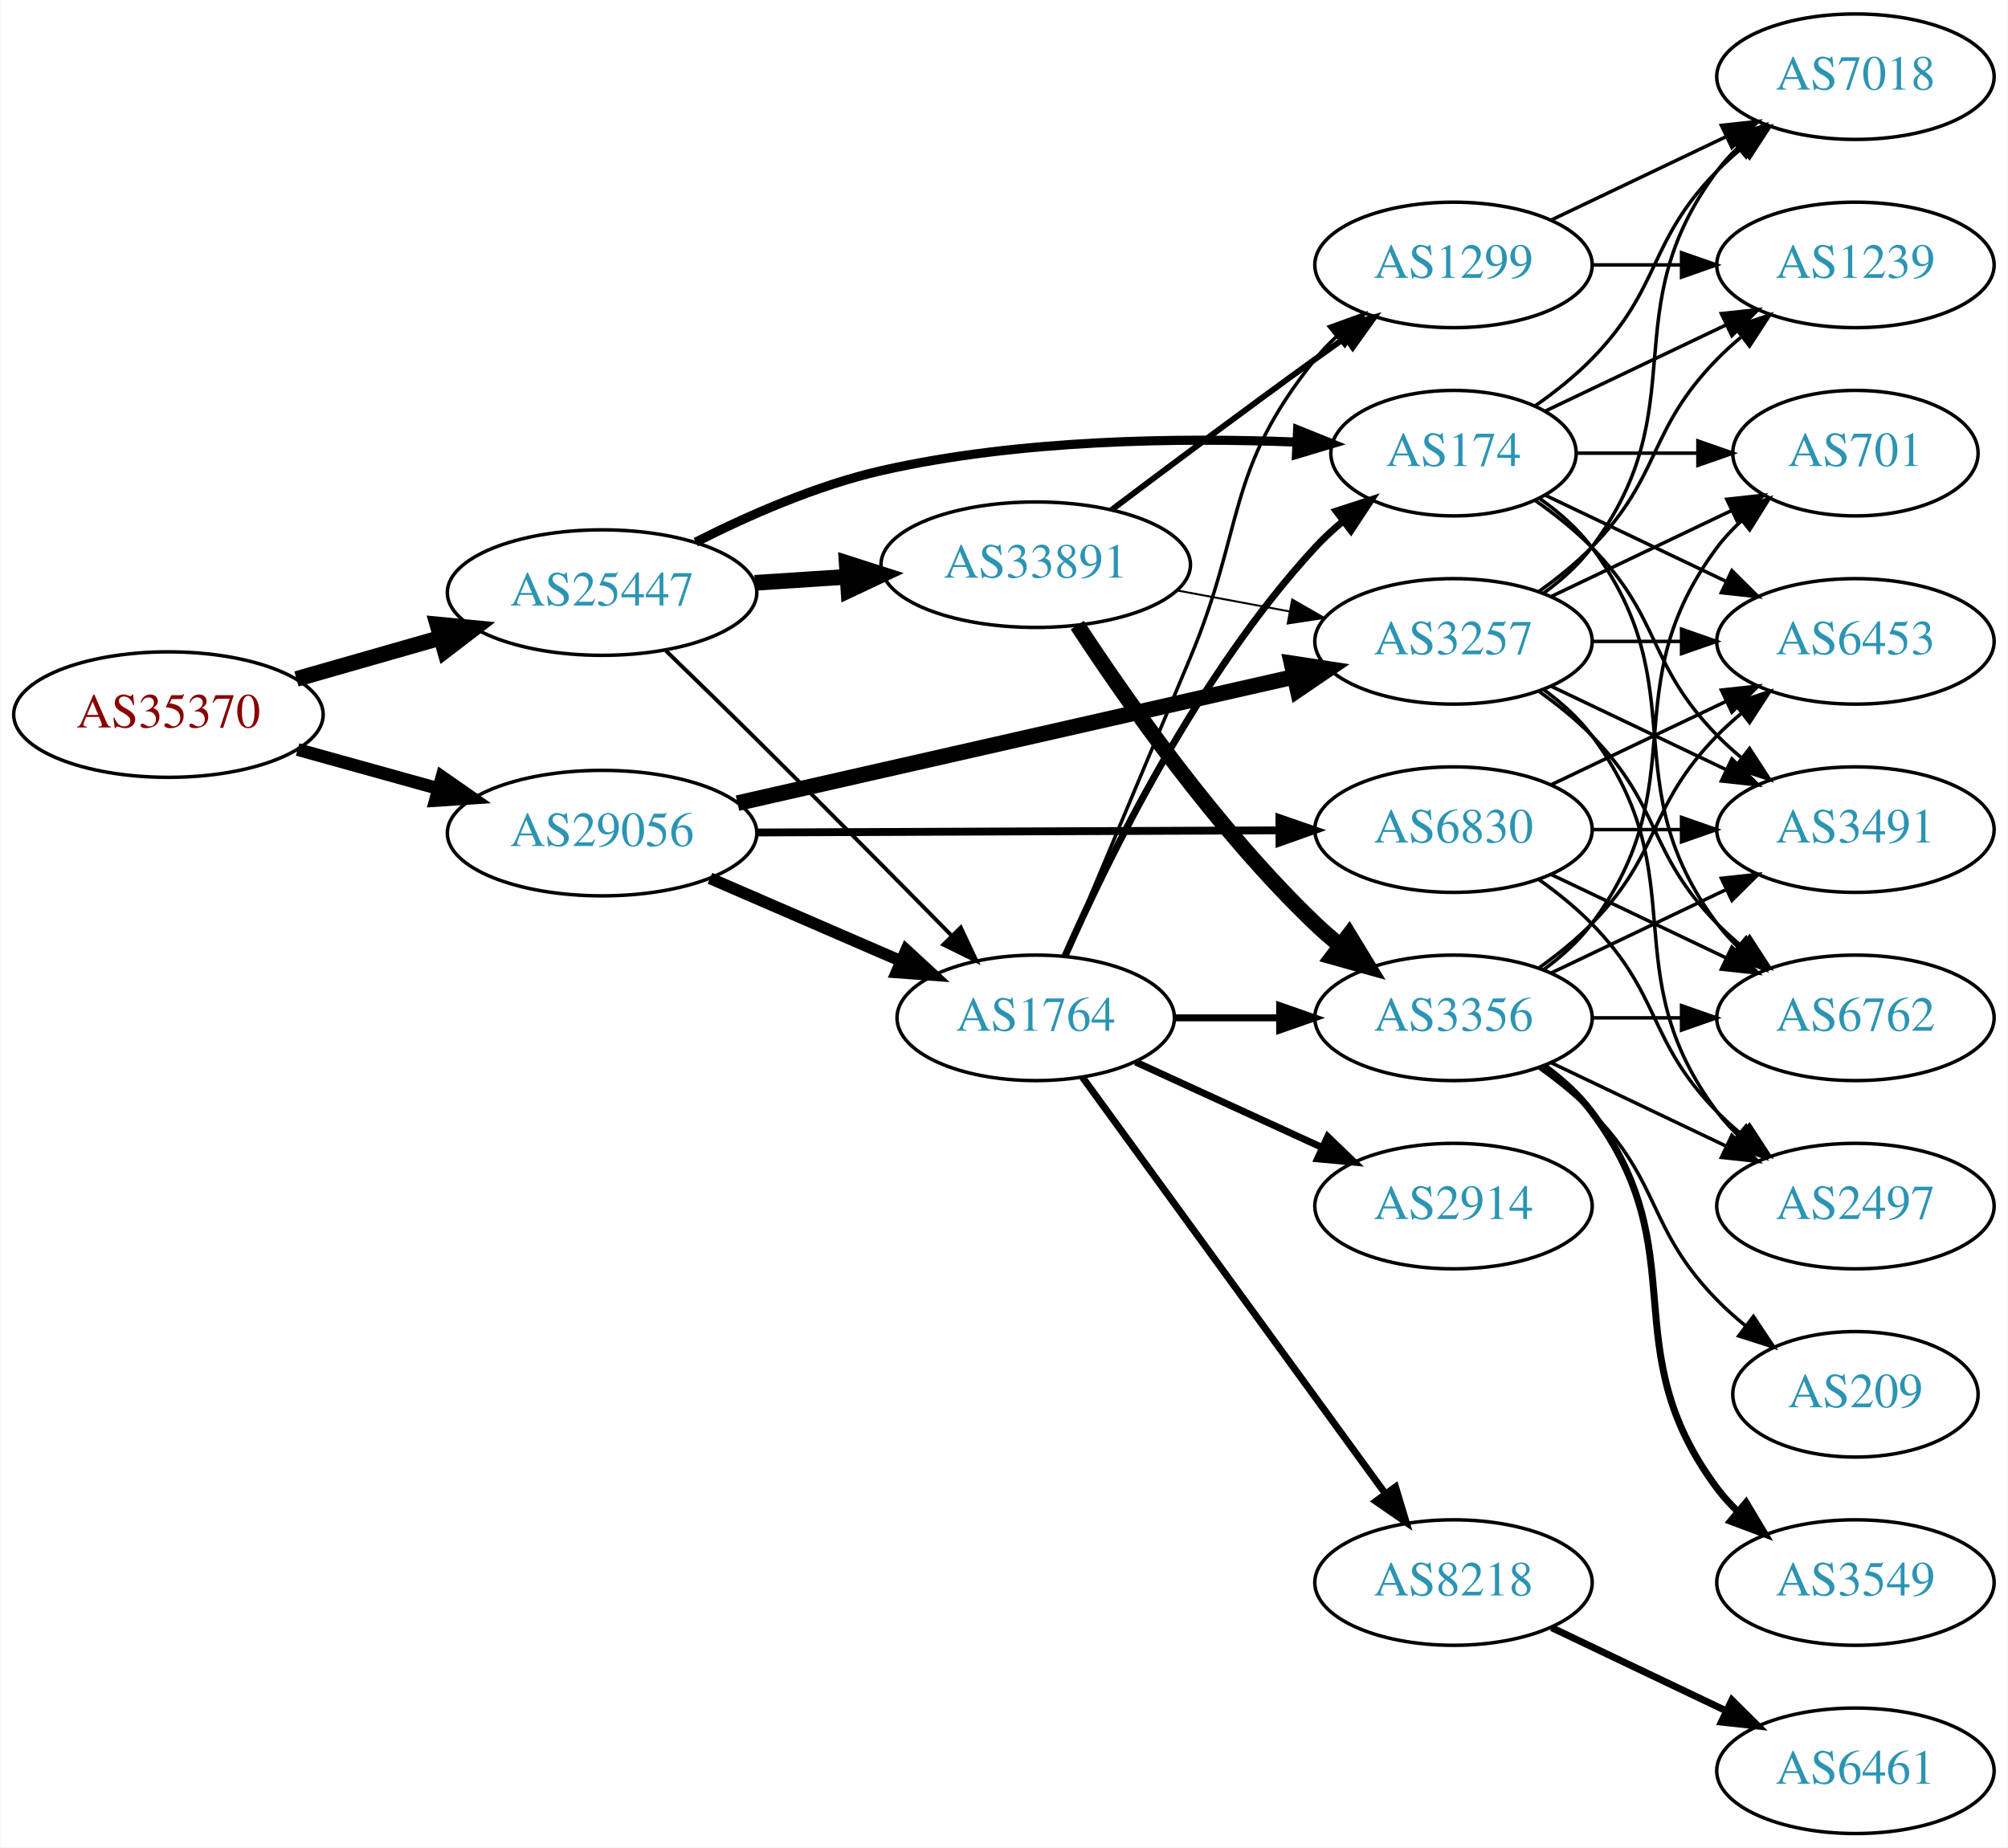
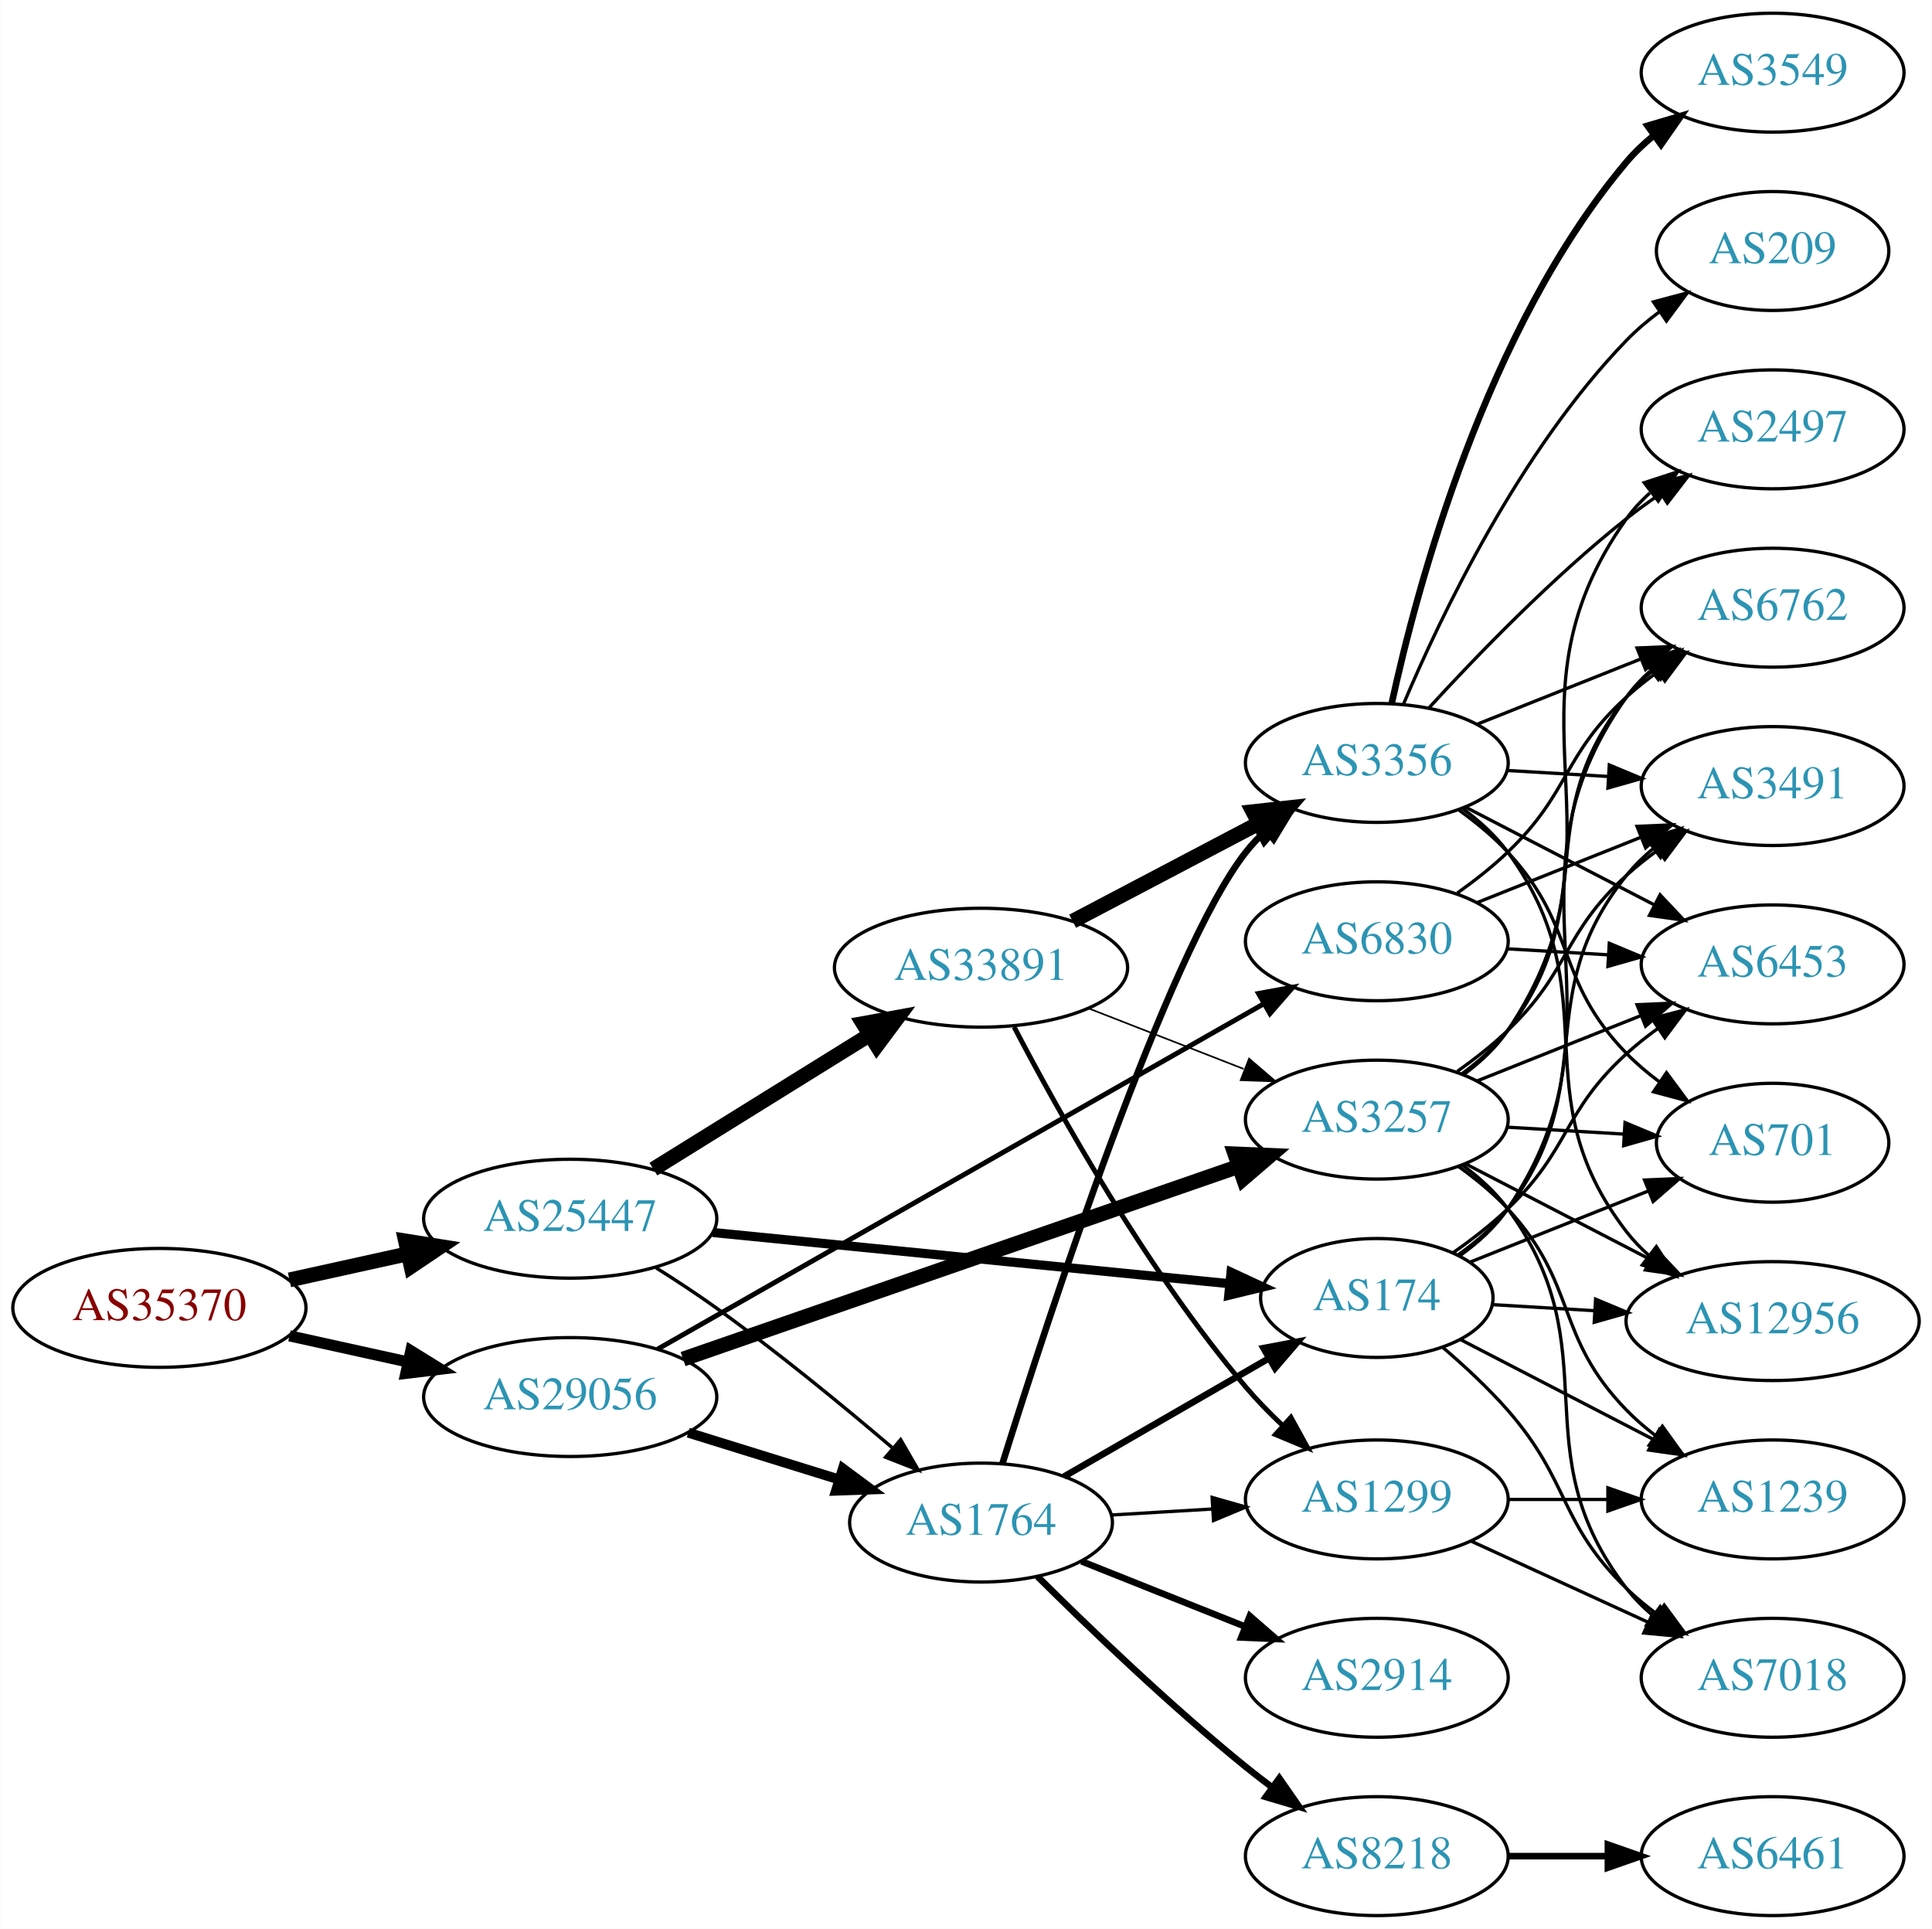
- <svg xmlns="http://www.w3.org/2000/svg" xmlns:xlink="http://www.w3.org/1999/xlink" width="576pt" height="530pt" viewBox="0.00 0.00 575.76 530.00">
-   <g id="graph0" class="graph" transform="scale(1 1) rotate(0) translate(4 526)">
-     <polygon fill="white" stroke="none" points="-4,4 -4,-526 571.762,-526 571.762,4 -4,4" />
+ <svg xmlns="http://www.w3.org/2000/svg" xmlns:xlink="http://www.w3.org/1999/xlink" width="585pt" height="584pt" viewBox="0.00 0.00 584.86 584.00">
+   <g id="graph0" class="graph" transform="scale(1 1) rotate(0) translate(4 580)">
+     <polygon fill="white" stroke="none" points="-4,4 -4,-580 580.862,-580 580.862,4 -4,4" />
    <g id="node1" class="node">
      <g id="a_node1">
        <a xlink:href="/asn/35370" xlink:title="AS35370 ~ AINET-AS [AT]">
-           <ellipse fill="#ffffff" stroke="black" cx="44.196" cy="-321" rx="44.393" ry="18" />
-           <text text-anchor="middle" x="44.196" y="-317.3" font-family="Times,serif" font-size="14.00" fill="#880000">AS35370</text>
+           <ellipse fill="#ffffff" stroke="black" cx="44.196" cy="-184" rx="44.393" ry="18" />
+           <text text-anchor="middle" x="44.196" y="-180.3" font-family="Times,serif" font-size="14.00" fill="#880000">AS35370</text>
        </a>
      </g>
    </g>
    <g id="node2" class="node">
      <g id="a_node2">
        <a xlink:href="/asn/25447" xlink:title="AS25447 ~ Hackl-Str. 1, Object 2, OG2 [AT]">
-           <ellipse fill="#ffffff" stroke="black" cx="168.588" cy="-356" rx="44.393" ry="18" />
-           <text text-anchor="middle" x="168.588" y="-352.3" font-family="Times,serif" font-size="14.00" fill="#2c94b3">AS25447</text>
+           <ellipse fill="#ffffff" stroke="black" cx="168.588" cy="-211" rx="44.393" ry="18" />
+           <text text-anchor="middle" x="168.588" y="-207.3" font-family="Times,serif" font-size="14.00" fill="#2c94b3">AS25447</text>
        </a>
      </g>
    </g>
    <g id="edge1" class="edge">
-       <path fill="none" stroke="black" stroke-width="4.5" d="M80.926,-331.218C93.871,-334.919 108.667,-339.15 122.324,-343.056" />
-       <polygon fill="black" stroke="black" stroke-width="4.5" points="121.328,-346.866 132.026,-345.83 123.494,-339.295 121.328,-346.866" />
+       <path fill="none" stroke="black" stroke-width="4.5" d="M83.586,-192.469C94.978,-194.982 107.6,-197.767 119.525,-200.397" />
+       <polygon fill="black" stroke="black" stroke-width="4.5" points="118.721,-204.252 129.335,-202.561 120.418,-196.562 118.721,-204.252" />
    </g>
    <g id="node3" class="node">
      <g id="a_node3">
        <a xlink:href="/asn/29056" xlink:title="AS29056 ~ Citycom Telekommunikation GmbH [AT]">
-           <ellipse fill="#ffffff" stroke="black" cx="168.588" cy="-287" rx="44.393" ry="18" />
-           <text text-anchor="middle" x="168.588" y="-283.3" font-family="Times,serif" font-size="14.00" fill="#2c94b3">AS29056</text>
+           <ellipse fill="#ffffff" stroke="black" cx="168.588" cy="-157" rx="44.393" ry="18" />
+           <text text-anchor="middle" x="168.588" y="-153.3" font-family="Times,serif" font-size="14.00" fill="#2c94b3">AS29056</text>
        </a>
      </g>
    </g>
    <g id="edge2" class="edge">
-       <path fill="none" stroke="black" stroke-width="3.682" d="M81.256,-310.983C93.842,-307.486 108.146,-303.513 121.44,-299.82" />
-       <polygon fill="black" stroke="black" stroke-width="3.682" points="122.665,-303.112 131.363,-297.063 120.791,-296.367 122.665,-303.112" />
+       <path fill="none" stroke="black" stroke-width="3.375" d="M83.586,-175.531C94.978,-173.018 107.6,-170.233 119.525,-167.603" />
+       <polygon fill="black" stroke="black" stroke-width="3.375" points="120.323,-171.011 129.335,-165.439 118.815,-164.175 120.323,-171.011" />
    </g>
    <g id="node4" class="node">
      <g id="a_node4">
-         <a xlink:href="/asn/1764" xlink:title="AS1764 ~ NEXTLAYER-AS [AT]">
-           <ellipse fill="#ffffff" stroke="black" cx="292.98" cy="-234" rx="39.794" ry="18" />
-           <text text-anchor="middle" x="292.98" y="-230.3" font-family="Times,serif" font-size="14.00" fill="#2c94b3">AS1764</text>
+         <a xlink:href="/asn/33891" xlink:title="AS33891 ~ CORE-BACKBONE GMBH GLOBAL NETWORK [DE]">
+           <ellipse fill="#ffffff" stroke="black" cx="292.98" cy="-287" rx="44.393" ry="18" />
+           <text text-anchor="middle" x="292.98" y="-283.3" font-family="Times,serif" font-size="14.00" fill="#2c94b3">AS33891</text>
        </a>
      </g>
    </g>
    <g id="edge3" class="edge">
-       <path fill="none" stroke="black" stroke-width="1.125" d="M186.898,-339.316C194.823,-331.641 204.315,-322.394 212.784,-314 231.752,-295.202 253.034,-273.68 268.756,-257.697" />
-       <polygon fill="black" stroke="black" stroke-width="1.125" points="271.48,-259.918 275.993,-250.332 266.487,-255.011 271.48,-259.918" />
+       <path fill="none" stroke="black" stroke-width="4.5" d="M193.769,-226.015C212.46,-237.621 238.531,-253.81 259.114,-266.591" />
+       <polygon fill="black" stroke="black" stroke-width="4.5" points="257.277,-270.086 267.85,-272.016 261.432,-263.396 257.277,-270.086" />
    </g>
    <g id="node5" class="node">
      <g id="a_node5">
        <a xlink:href="/asn/174" xlink:title="AS174 ~ Cogent Communications [US]">
-           <ellipse fill="#ffffff" stroke="black" cx="412.823" cy="-396" rx="35.194" ry="18" />
-           <text text-anchor="middle" x="412.823" y="-392.3" font-family="Times,serif" font-size="14.00" fill="#2c94b3">AS174</text>
+           <ellipse fill="#ffffff" stroke="black" cx="412.823" cy="-187" rx="35.194" ry="18" />
+           <text text-anchor="middle" x="412.823" y="-183.3" font-family="Times,serif" font-size="14.00" fill="#2c94b3">AS174</text>
        </a>
      </g>
    </g>
    <g id="edge4" class="edge">
-       <path fill="none" stroke="black" stroke-width="2.625" d="M195.469,-370.483C210.532,-378.124 230.168,-386.771 248.784,-391 288.28,-399.973 334.532,-400.48 367.665,-399.181" />
-       <polygon fill="black" stroke="black" stroke-width="2.625" points="368.109,-402.664 377.936,-398.704 367.784,-395.672 368.109,-402.664" />
+       <path fill="none" stroke="black" stroke-width="2.769" d="M211.782,-206.82C255.578,-202.48 323.76,-195.725 368.11,-191.331" />
+       <polygon fill="black" stroke="black" stroke-width="2.769" points="368.686,-194.791 378.292,-190.322 367.996,-187.825 368.686,-194.791" />
    </g>
    <g id="node6" class="node">
      <g id="a_node6">
-         <a xlink:href="/asn/33891" xlink:title="AS33891 ~ CORE-BACKBONE GMBH GLOBAL NETWORK [DE]">
-           <ellipse fill="#ffffff" stroke="black" cx="292.98" cy="-364" rx="44.393" ry="18" />
-           <text text-anchor="middle" x="292.98" y="-360.3" font-family="Times,serif" font-size="14.00" fill="#2c94b3">AS33891</text>
+         <a xlink:href="/asn/1764" xlink:title="AS1764 ~ NEXTLAYER-AS [AT]">
+           <ellipse fill="#ffffff" stroke="black" cx="292.98" cy="-119" rx="39.794" ry="18" />
+           <text text-anchor="middle" x="292.98" y="-115.3" font-family="Times,serif" font-size="14.00" fill="#2c94b3">AS1764</text>
        </a>
      </g>
    </g>
    <g id="edge5" class="edge">
-       <path fill="none" stroke="black" stroke-width="4.5" d="M212.395,-358.798C220.917,-359.355 229.964,-359.946 238.784,-360.523" />
-       <polygon fill="black" stroke="black" stroke-width="4.5" points="238.755,-364.467 248.991,-361.19 239.269,-356.609 238.755,-364.467" />
-     </g>
-     <g id="edge30" class="edge">
-       <path fill="none" stroke="black" stroke-width="3.375" d="M199.529,-274.035C216.009,-266.898 236.624,-257.971 254.202,-250.359" />
-       <polygon fill="black" stroke="black" stroke-width="3.375" points="255.825,-253.471 263.61,-246.285 253.043,-247.047 255.825,-253.471" />
+       <path fill="none" stroke="black" stroke-width="1.038" d="M194.618,-196.115C200.665,-192.312 207.038,-188.128 212.784,-184 231.19,-170.778 250.891,-154.617 266.039,-141.717" />
+       <polygon fill="black" stroke="black" stroke-width="1.038" points="268.642,-144.096 273.949,-134.926 264.082,-138.785 268.642,-144.096" />
+     </g>
+     <g id="edge32" class="edge">
+       <path fill="none" stroke="black" stroke-width="3" d="M204.334,-146.212C218.459,-141.827 234.913,-136.718 249.725,-132.119" />
+       <polygon fill="black" stroke="black" stroke-width="3" points="251.156,-135.34 259.668,-129.032 249.08,-128.655 251.156,-135.34" />
+     </g>
+     <g id="node9" class="node">
+       <g id="a_node9">
+         <a xlink:href="/asn/3257" xlink:title="AS3257 ~ GTT [DE]">
+           <ellipse fill="#ffffff" stroke="black" cx="412.823" cy="-241" rx="39.794" ry="18" />
+           <text text-anchor="middle" x="412.823" y="-237.3" font-family="Times,serif" font-size="14.00" fill="#2c94b3">AS3257</text>
+         </a>
+       </g>
+     </g>
+     <g id="edge33" class="edge">
+       <path fill="none" stroke="black" stroke-width="4.5" d="M202.762,-168.504C246.553,-183.689 323.622,-210.414 370.957,-226.829" />
+       <polygon fill="black" stroke="black" stroke-width="4.5" points="369.845,-230.611 380.583,-230.167 372.425,-223.17 369.845,-230.611" />
+     </g>
+     <g id="node23" class="node">
+       <g id="a_node23">
+         <a xlink:href="/asn/6830" xlink:title="AS6830 ~ LGI-UPC [AT]">
+           <ellipse fill="#ffffff" stroke="black" cx="412.823" cy="-295" rx="39.794" ry="18" />
+           <text text-anchor="middle" x="412.823" y="-291.3" font-family="Times,serif" font-size="14.00" fill="#2c94b3">AS6830</text>
+         </a>
+       </g>
+     </g>
+     <g id="edge34" class="edge">
+       <path fill="none" stroke="black" stroke-width="1.5" d="M195.054,-171.508C239.102,-196.602 329.494,-248.097 378.486,-276.008" />
+       <polygon fill="black" stroke="black" stroke-width="1.5" points="376.998,-279.188 387.419,-281.097 380.463,-273.106 376.998,-279.188" />
+     </g>
+     <g id="node7" class="node">
+       <g id="a_node7">
+         <a xlink:href="/asn/3356" xlink:title="AS3356 ~ Level 3 Parent, LLC [US]">
+           <ellipse fill="#ffffff" stroke="black" cx="412.823" cy="-349" rx="39.794" ry="18" />
+           <text text-anchor="middle" x="412.823" y="-345.3" font-family="Times,serif" font-size="14.00" fill="#2c94b3">AS3356</text>
+         </a>
+       </g>
+     </g>
+     <g id="edge6" class="edge">
+       <path fill="none" stroke="black" stroke-width="4.5" d="M320.721,-301.069C337.375,-309.831 358.977,-321.197 376.966,-330.661" />
+       <polygon fill="black" stroke="black" stroke-width="4.5" points="375.315,-334.241 385.998,-335.413 378.982,-327.272 375.315,-334.241" />
+     </g>
+     <g id="node8" class="node">
+       <g id="a_node8">
+         <a xlink:href="/asn/1299" xlink:title="AS1299 ~ Telia Carrier [EU]">
+           <ellipse fill="#ffffff" stroke="black" cx="412.823" cy="-126" rx="39.794" ry="18" />
+           <text text-anchor="middle" x="412.823" y="-122.3" font-family="Times,serif" font-size="14.00" fill="#2c94b3">AS1299</text>
+         </a>
+       </g>
+     </g>
+     <g id="edge7" class="edge">
+       <path fill="none" stroke="black" stroke-width="1.5" d="M302.999,-269.07C316.359,-243.429 343.091,-195.471 373.176,-160 376.558,-156.013 380.412,-152.073 384.346,-148.366" />
+       <polygon fill="black" stroke="black" stroke-width="1.5" points="386.806,-150.861 391.907,-141.575 382.129,-145.653 386.806,-150.861" />
+     </g>
+     <g id="edge8" class="edge">
+       <path fill="none" stroke="black" stroke-width="0.5" d="M325.56,-274.673C339.989,-269.04 357.229,-262.311 372.49,-256.354" />
+       <polygon fill="black" stroke="black" stroke-width="0.5" points="374.141,-259.466 382.184,-252.57 371.596,-252.946 374.141,-259.466" />
+     </g>
+     <g id="node11" class="node">
+       <g id="a_node11">
+         <a xlink:href="/asn/6762" xlink:title="AS6762 ~ TELECOM ITALIA SPARKLE S.p.A. [IT]">
+           <ellipse fill="#ffffff" stroke="black" cx="532.666" cy="-396" rx="39.794" ry="18" />
+           <text text-anchor="middle" x="532.666" y="-392.3" font-family="Times,serif" font-size="14.00" fill="#2c94b3">AS6762</text>
+         </a>
+       </g>
+     </g>
+     <g id="edge17" class="edge">
+       <path fill="none" stroke="black" d="M437.904,-199.759C443.394,-203.672 448.71,-208.44 452.469,-214 492.086,-272.585 447.367,-311.448 488.469,-369 490.474,-371.807 492.87,-374.385 495.492,-376.739" />
+       <polygon fill="black" stroke="black" points="493.798,-379.849 503.871,-383.134 498.045,-374.284 493.798,-379.849" />
+     </g>
+     <g id="node14" class="node">
+       <g id="a_node14">
+         <a xlink:href="/asn/3491" xlink:title="AS3491 ~ PCCW Global, Inc. [US]">
+           <ellipse fill="#ffffff" stroke="black" cx="532.666" cy="-342" rx="39.794" ry="18" />
+           <text text-anchor="middle" x="532.666" y="-338.3" font-family="Times,serif" font-size="14.00" fill="#2c94b3">AS3491</text>
+         </a>
+       </g>
+     </g>
+     <g id="edge19" class="edge">
+       <path fill="none" stroke="black" d="M437.473,-200.069C442.971,-203.976 448.399,-208.664 452.469,-214 481.374,-251.889 458.605,-277.863 488.469,-315 490.825,-317.929 493.589,-320.63 496.561,-323.097" />
+       <polygon fill="black" stroke="black" points="494.631,-326.022 504.775,-329.08 498.752,-320.363 494.631,-326.022" />
+     </g>
+     <g id="node15" class="node">
+       <g id="a_node15">
+         <a xlink:href="/asn/701" xlink:title="AS701 ~ UUNET [US]">
+           <ellipse fill="#ffffff" stroke="black" cx="532.666" cy="-234" rx="35.194" ry="18" />
+           <text text-anchor="middle" x="532.666" y="-230.3" font-family="Times,serif" font-size="14.00" fill="#2c94b3">AS701</text>
+         </a>
+       </g>
+     </g>
+     <g id="edge20" class="edge">
+       <path fill="none" stroke="black" d="M441.155,-197.901C457.218,-204.307 477.728,-212.488 495.161,-219.441" />
+       <polygon fill="black" stroke="black" points="493.897,-222.705 504.482,-223.158 496.49,-216.203 493.897,-222.705" />
+     </g>
+     <g id="node16" class="node">
+       <g id="a_node16">
+         <a xlink:href="/asn/6453" xlink:title="AS6453 ~ TATA COMMUNICATIONS (AMERICA) INC [US]">
+           <ellipse fill="#ffffff" stroke="black" cx="532.666" cy="-288" rx="39.794" ry="18" />
+           <text text-anchor="middle" x="532.666" y="-284.3" font-family="Times,serif" font-size="14.00" fill="#2c94b3">AS6453</text>
+         </a>
+       </g>
+     </g>
+     <g id="edge22" class="edge">
+       <path fill="none" stroke="black" d="M435.991,-200.749C441.634,-204.705 447.503,-209.246 452.469,-214 471.478,-232.194 469.001,-243.299 488.469,-261 491.404,-263.668 494.635,-266.23 497.97,-268.641" />
+       <polygon fill="black" stroke="black" points="496.114,-271.61 506.362,-274.297 500.026,-265.806 496.114,-271.61" />
+     </g>
+     <g id="node17" class="node">
+       <g id="a_node17">
+         <a xlink:href="/asn/12956" xlink:title="AS12956 ~ TELXIUS [ES]">
+           <ellipse fill="#ffffff" stroke="black" cx="532.666" cy="-180" rx="44.393" ry="18" />
+           <text text-anchor="middle" x="532.666" y="-176.3" font-family="Times,serif" font-size="14.00" fill="#2c94b3">AS12956</text>
+         </a>
+       </g>
+     </g>
+     <g id="edge21" class="edge">
+       <path fill="none" stroke="black" d="M447.908,-184.975C457.492,-184.406 468.15,-183.773 478.563,-183.154" />
+       <polygon fill="black" stroke="black" points="479.071,-186.63 488.846,-182.544 478.656,-179.643 479.071,-186.63" />
+     </g>
+     <g id="node18" class="node">
+       <g id="a_node18">
+         <a xlink:href="/asn/1239" xlink:title="AS1239 ~ Sprint [US]">
+           <ellipse fill="#ffffff" stroke="black" cx="532.666" cy="-126" rx="39.794" ry="18" />
+           <text text-anchor="middle" x="532.666" y="-122.3" font-family="Times,serif" font-size="14.00" fill="#2c94b3">AS1239</text>
+         </a>
+       </g>
+     </g>
+     <g id="edge18" class="edge">
+       <path fill="none" stroke="black" d="M438.24,-174.361C455.157,-165.604 477.933,-153.814 496.762,-144.067" />
+       <polygon fill="black" stroke="black" points="498.373,-147.175 505.645,-139.469 495.155,-140.958 498.373,-147.175" />
+     </g>
+     <g id="node19" class="node">
+       <g id="a_node19">
+         <a xlink:href="/asn/7018" xlink:title="AS7018 ~ AT&amp;T Services, Inc. [US]">
+           <ellipse fill="#ffffff" stroke="black" cx="532.666" cy="-72" rx="39.794" ry="18" />
+           <text text-anchor="middle" x="532.666" y="-68.3" font-family="Times,serif" font-size="14.00" fill="#2c94b3">AS7018</text>
+         </a>
+       </g>
+     </g>
+     <g id="edge23" class="edge">
+       <path fill="none" stroke="black" d="M432.831,-172.004C439.402,-166.386 446.586,-159.726 452.469,-153 471.459,-131.289 467.776,-119.094 488.469,-99 491.315,-96.237 494.488,-93.614 497.789,-91.166" />
+       <polygon fill="black" stroke="black" points="499.854,-93.993 506.136,-85.462 495.905,-88.214 499.854,-93.993" />
+     </g>
+     <g id="edge24" class="edge">
+       <path fill="none" stroke="black" stroke-width="2" d="M318.112,-132.925C336.016,-143.256 360.597,-157.441 380.092,-168.69" />
+       <polygon fill="black" stroke="black" stroke-width="2" points="378.514,-171.82 388.925,-173.787 382.013,-165.757 378.514,-171.82" />
+     </g>
+     <g id="edge28" class="edge">
+       <path fill="none" stroke="black" stroke-width="2" d="M299.503,-136.97C313.195,-180.772 349.321,-291.671 373.176,-322 374.979,-324.292 377.028,-326.469 379.221,-328.518" />
+       <polygon fill="black" stroke="black" stroke-width="2" points="377.129,-331.329 387.076,-334.978 381.575,-325.923 377.129,-331.329" />
+     </g>
+     <g id="edge27" class="edge">
+       <path fill="none" stroke="black" d="M332.566,-121.292C342.333,-121.872 352.949,-122.503 363.144,-123.108" />
+       <polygon fill="black" stroke="black" points="362.96,-126.604 373.15,-123.703 363.375,-119.616 362.96,-126.604" />
+     </g>
+     <g id="node20" class="node">
+       <g id="a_node20">
+         <a xlink:href="/asn/2914" xlink:title="AS2914 ~ NTT America, Inc. [US]">
+           <ellipse fill="#ffffff" stroke="black" cx="412.823" cy="-72" rx="39.794" ry="18" />
+           <text text-anchor="middle" x="412.823" y="-68.3" font-family="Times,serif" font-size="14.00" fill="#2c94b3">AS2914</text>
+         </a>
+       </g>
+     </g>
+     <g id="edge25" class="edge">
+       <path fill="none" stroke="black" stroke-width="2" d="M323.413,-107.261C338.317,-101.317 356.613,-94.02 372.686,-87.609" />
+       <polygon fill="black" stroke="black" stroke-width="2" points="374.365,-90.708 382.357,-83.752 371.772,-84.206 374.365,-90.708" />
+     </g>
+     <g id="node21" class="node">
+       <g id="a_node21">
+         <a xlink:href="/asn/8218" xlink:title="AS8218 ~ legacy Neotelecoms [FR]">
+           <ellipse fill="#ffffff" stroke="black" cx="412.823" cy="-18" rx="39.794" ry="18" />
+           <text text-anchor="middle" x="412.823" y="-14.3" font-family="Times,serif" font-size="14.00" fill="#2c94b3">AS8218</text>
+         </a>
+       </g>
+     </g>
+     <g id="edge26" class="edge">
+       <path fill="none" stroke="black" stroke-width="2" d="M310.05,-102.7C325.632,-87.212 350.217,-63.592 373.176,-45 375.721,-42.94 378.414,-40.864 381.146,-38.828" />
+       <polygon fill="black" stroke="black" stroke-width="2" points="383.301,-41.59 389.355,-32.895 379.2,-35.916 383.301,-41.59" />
+     </g>
+     <g id="node10" class="node">
+       <g id="a_node10">
+         <a xlink:href="/asn/2497" xlink:title="AS2497 ~ Internet Initiative Japan Inc. [JP]">
+           <ellipse fill="#ffffff" stroke="black" cx="532.666" cy="-450" rx="39.794" ry="18" />
+           <text text-anchor="middle" x="532.666" y="-446.3" font-family="Times,serif" font-size="14.00" fill="#2c94b3">AS2497</text>
+         </a>
+       </g>
+     </g>
+     <g id="edge9" class="edge">
+       <path fill="none" stroke="black" d="M428.603,-365.66C443.023,-381.41 466.01,-405.212 488.469,-423 491.745,-425.594 495.283,-428.151 498.875,-430.595" />
+       <polygon fill="black" stroke="black" points="496.968,-433.53 507.256,-436.059 500.791,-427.666 496.968,-433.53" />
+     </g>
+     <g id="edge10" class="edge">
+       <path fill="none" stroke="black" d="M443.256,-360.739C458.16,-366.683 476.456,-373.98 492.529,-380.391" />
+       <polygon fill="black" stroke="black" points="491.615,-383.794 502.2,-384.248 494.208,-377.292 491.615,-383.794" />
    </g>
    <g id="node12" class="node">
      <g id="a_node12">
-         <a xlink:href="/asn/3257" xlink:title="AS3257 ~ GTT [DE]">
-           <ellipse fill="#ffffff" stroke="black" cx="412.823" cy="-342" rx="39.794" ry="18" />
-           <text text-anchor="middle" x="412.823" y="-338.3" font-family="Times,serif" font-size="14.00" fill="#2c94b3">AS3257</text>
-         </a>
-       </g>
-     </g>
-     <g id="edge31" class="edge">
-       <path fill="none" stroke="black" stroke-width="4.5" d="M207.437,-295.594C250.611,-305.396 321.145,-321.411 367.024,-331.828" />
-       <polygon fill="black" stroke="black" stroke-width="4.5" points="366.364,-335.716 376.988,-334.091 368.108,-328.037 366.364,-335.716" />
+         <a xlink:href="/asn/3549" xlink:title="AS3549 ~ Level 3 Parent, LLC [US]">
+           <ellipse fill="#ffffff" stroke="black" cx="532.666" cy="-558" rx="39.794" ry="18" />
+           <text text-anchor="middle" x="532.666" y="-554.3" font-family="Times,serif" font-size="14.00" fill="#2c94b3">AS3549</text>
+         </a>
+       </g>
+     </g>
+     <g id="edge11" class="edge">
+       <path fill="none" stroke="black" stroke-width="2" d="M417.321,-366.943C424.91,-401.95 445.752,-480.355 488.469,-531 490.893,-533.873 493.702,-536.536 496.702,-538.98" />
+       <polygon fill="black" stroke="black" stroke-width="2" points="494.798,-541.922 504.956,-544.931 498.891,-536.244 494.798,-541.922" />
+     </g>
+     <g id="node13" class="node">
+       <g id="a_node13">
+         <a xlink:href="/asn/209" xlink:title="AS209 ~ CenturyLink Communications, LLC [US]">
+           <ellipse fill="#ffffff" stroke="black" cx="532.666" cy="-504" rx="35.194" ry="18" />
+           <text text-anchor="middle" x="532.666" y="-500.3" font-family="Times,serif" font-size="14.00" fill="#2c94b3">AS209</text>
+         </a>
+       </g>
+     </g>
+     <g id="edge12" class="edge">
+       <path fill="none" stroke="black" d="M420.943,-366.915C432.161,-393.428 456.054,-443.574 488.469,-477 491.448,-480.071 494.843,-482.946 498.391,-485.588" />
+       <polygon fill="black" stroke="black" points="496.585,-488.593 506.823,-491.317 500.519,-482.802 496.585,-488.593" />
+     </g>
+     <g id="edge13" class="edge">
+       <path fill="none" stroke="black" d="M452.409,-346.708C462.176,-346.128 472.792,-345.497 482.986,-344.892" />
+       <polygon fill="black" stroke="black" points="483.218,-348.384 492.993,-344.297 482.803,-341.396 483.218,-348.384" />
+     </g>
+     <g id="edge14" class="edge">
+       <path fill="none" stroke="black" d="M437.601,-334.786C442.849,-331.02 448.132,-326.684 452.469,-322 473.86,-298.903 466.495,-283.542 488.469,-261 491.456,-257.937 494.856,-255.067 498.407,-252.427" />
+       <polygon fill="black" stroke="black" points="500.534,-255.213 506.842,-246.701 496.603,-249.421 500.534,-255.213" />
+     </g>
+     <g id="edge15" class="edge">
+       <path fill="none" stroke="black" d="M439.684,-335.613C456.492,-326.913 478.607,-315.465 496.94,-305.975" />
+       <polygon fill="black" stroke="black" points="498.593,-309.061 505.865,-301.355 495.375,-302.844 498.593,-309.061" />
+     </g>
+     <g id="edge16" class="edge">
+       <path fill="none" stroke="black" d="M438.822,-335.169C443.894,-331.437 448.794,-327.018 452.469,-322 484.117,-278.793 455.727,-249.383 488.469,-207 490.47,-204.411 492.794,-202.006 495.308,-199.786" />
+       <polygon fill="black" stroke="black" points="497.465,-202.542 503.277,-193.683 493.21,-196.984 497.465,-202.542" />
+     </g>
+     <g id="edge30" class="edge">
+       <path fill="none" stroke="black" d="M452.736,-126C462.289,-126 472.639,-126 482.601,-126" />
+       <polygon fill="black" stroke="black" points="482.794,-129.5 492.794,-126 482.794,-122.5 482.794,-129.5" />
+     </g>
+     <g id="edge29" class="edge">
+       <path fill="none" stroke="black" d="M441.452,-113.339C457.409,-106.027 477.679,-96.739 494.962,-88.819" />
+       <polygon fill="black" stroke="black" points="496.577,-91.929 504.21,-84.581 493.661,-85.565 496.577,-91.929" />
+     </g>
+     <g id="edge35" class="edge">
+       <path fill="none" stroke="black" d="M439.105,-254.632C444.163,-258.374 448.985,-262.847 452.469,-268 492.086,-326.585 447.367,-365.448 488.469,-423 490.474,-425.807 492.87,-428.385 495.492,-430.739" />
+       <polygon fill="black" stroke="black" points="493.798,-433.849 503.871,-437.134 498.045,-428.284 493.798,-433.849" />
+     </g>
+     <g id="edge37" class="edge">
+       <path fill="none" stroke="black" d="M438.678,-254.939C443.758,-258.666 448.697,-263.054 452.469,-268 481.374,-305.889 458.605,-331.863 488.469,-369 490.825,-371.929 493.589,-374.63 496.561,-377.097" />
+       <polygon fill="black" stroke="black" points="494.631,-380.022 504.775,-383.08 498.752,-374.363 494.631,-380.022" />
+     </g>
+     <g id="edge40" class="edge">
+       <path fill="none" stroke="black" d="M437.203,-255.606C442.468,-259.355 447.857,-263.586 452.469,-268 471.478,-286.194 469.001,-297.299 488.469,-315 491.404,-317.668 494.635,-320.23 497.97,-322.641" />
+       <polygon fill="black" stroke="black" points="496.114,-325.61 506.362,-328.297 500.026,-319.806 496.114,-325.61" />
+     </g>
+     <g id="edge42" class="edge">
+       <path fill="none" stroke="black" d="M452.409,-238.708C463.613,-238.042 475.934,-237.311 487.454,-236.626" />
+       <polygon fill="black" stroke="black" points="487.979,-240.101 497.753,-236.014 487.563,-233.114 487.979,-240.101" />
+     </g>
+     <g id="edge39" class="edge">
+       <path fill="none" stroke="black" d="M443.256,-252.739C458.16,-258.683 476.456,-265.98 492.529,-272.391" />
+       <polygon fill="black" stroke="black" points="491.615,-275.794 502.2,-276.248 494.208,-269.292 491.615,-275.794" />
+     </g>
+     <g id="edge36" class="edge">
+       <path fill="none" stroke="black" d="M439.684,-227.613C456.069,-219.132 477.498,-208.039 495.55,-198.695" />
+       <polygon fill="black" stroke="black" points="497.365,-201.696 504.637,-193.991 494.147,-195.48 497.365,-201.696" />
+     </g>
+     <g id="edge41" class="edge">
+       <path fill="none" stroke="black" d="M437.601,-226.786C442.849,-223.02 448.132,-218.684 452.469,-214 473.86,-190.903 466.495,-175.542 488.469,-153 491.093,-150.309 494.036,-147.767 497.12,-145.399" />
+       <polygon fill="black" stroke="black" points="499.295,-148.149 505.491,-139.554 495.288,-142.409 499.295,-148.149" />
+     </g>
+     <g id="edge38" class="edge">
+       <path fill="none" stroke="black" d="M438.822,-227.169C443.894,-223.437 448.794,-219.018 452.469,-214 484.117,-170.793 455.727,-141.383 488.469,-99 490.767,-96.026 493.493,-93.295 496.44,-90.808" />
+       <polygon fill="black" stroke="black" points="498.634,-93.54 504.621,-84.799 494.49,-87.898 498.634,-93.54" />
    </g>
    <g id="node22" class="node">
      <g id="a_node22">
-         <a xlink:href="/asn/6830" xlink:title="AS6830 ~ LGI-UPC [AT]">
-           <ellipse fill="#ffffff" stroke="black" cx="412.823" cy="-288" rx="39.794" ry="18" />
-           <text text-anchor="middle" x="412.823" y="-284.3" font-family="Times,serif" font-size="14.00" fill="#2c94b3">AS6830</text>
-         </a>
-       </g>
-     </g>
-     <g id="edge32" class="edge">
-       <path fill="none" stroke="black" stroke-width="2.25" d="M212.895,-287.179C254.974,-287.352 318.782,-287.616 362.727,-287.797" />
-       <polygon fill="black" stroke="black" stroke-width="2.25" points="362.877,-291.298 372.891,-287.839 362.906,-284.298 362.877,-291.298" />
-     </g>
-     <g id="edge8" class="edge">
-       <path fill="none" stroke="black" stroke-width="2" d="M301.396,-251.761C313.464,-279.183 339.436,-332.473 373.176,-369 375.582,-371.604 378.28,-374.1 381.102,-376.449" />
-       <polygon fill="black" stroke="black" stroke-width="2" points="379.17,-379.378 389.246,-382.653 383.412,-373.809 379.17,-379.378" />
-     </g>
-     <g id="node7" class="node">
-       <g id="a_node7">
-         <a xlink:href="/asn/8218" xlink:title="AS8218 ~ legacy Neotelecoms [FR]">
-           <ellipse fill="#ffffff" stroke="black" cx="412.823" cy="-72" rx="39.794" ry="18" />
-           <text text-anchor="middle" x="412.823" y="-68.3" font-family="Times,serif" font-size="14.00" fill="#2c94b3">AS8218</text>
-         </a>
-       </g>
-     </g>
-     <g id="edge6" class="edge">
-       <path fill="none" stroke="black" stroke-width="2" d="M306.369,-216.969C327.091,-188.483 368.894,-131.015 393.182,-97.626" />
-       <polygon fill="black" stroke="black" stroke-width="2" points="396.194,-99.436 399.246,-89.29 390.533,-95.318 396.194,-99.436" />
-     </g>
-     <g id="node8" class="node">
-       <g id="a_node8">
-         <a xlink:href="/asn/2914" xlink:title="AS2914 ~ NTT America, Inc. [US]">
-           <ellipse fill="#ffffff" stroke="black" cx="412.823" cy="-180" rx="39.794" ry="18" />
-           <text text-anchor="middle" x="412.823" y="-176.3" font-family="Times,serif" font-size="14.00" fill="#2c94b3">AS2914</text>
-         </a>
-       </g>
-     </g>
-     <g id="edge7" class="edge">
-       <path fill="none" stroke="black" stroke-width="2" d="M321.609,-221.339C337.566,-214.027 357.837,-204.739 375.119,-196.819" />
-       <polygon fill="black" stroke="black" stroke-width="2" points="376.734,-199.929 384.367,-192.581 373.818,-193.565 376.734,-199.929" />
-     </g>
-     <g id="node9" class="node">
-       <g id="a_node9">
-         <a xlink:href="/asn/3356" xlink:title="AS3356 ~ Level 3 Parent, LLC [US]">
-           <ellipse fill="#ffffff" stroke="black" cx="412.823" cy="-234" rx="39.794" ry="18" />
-           <text text-anchor="middle" x="412.823" y="-230.3" font-family="Times,serif" font-size="14.00" fill="#2c94b3">AS3356</text>
-         </a>
-       </g>
-     </g>
-     <g id="edge9" class="edge">
-       <path fill="none" stroke="black" stroke-width="2" d="M332.893,-234C342.446,-234 352.796,-234 362.759,-234" />
-       <polygon fill="black" stroke="black" stroke-width="2" points="362.951,-237.5 372.951,-234 362.951,-230.5 362.951,-237.5" />
-     </g>
-     <g id="node10" class="node">
-       <g id="a_node10">
-         <a xlink:href="/asn/1299" xlink:title="AS1299 ~ Telia Carrier [EU]">
-           <ellipse fill="#ffffff" stroke="black" cx="412.823" cy="-450" rx="39.794" ry="18" />
-           <text text-anchor="middle" x="412.823" y="-446.3" font-family="Times,serif" font-size="14.00" fill="#2c94b3">AS1299</text>
-         </a>
-       </g>
-     </g>
-     <g id="edge10" class="edge">
-       <path fill="none" stroke="black" d="M301.475,-251.862C310.093,-272.401 324.662,-307.133 337.176,-337 353.189,-375.217 347.163,-390.747 373.176,-423 375.007,-425.27 377.076,-427.43 379.283,-429.469" />
-       <polygon fill="black" stroke="black" points="377.206,-432.291 387.164,-435.907 381.634,-426.87 377.206,-432.291" />
-     </g>
-     <g id="node13" class="node">
-       <g id="a_node13">
-         <a xlink:href="/asn/6762" xlink:title="AS6762 ~ TELECOM ITALIA SPARKLE S.p.A. [IT]">
-           <ellipse fill="#ffffff" stroke="black" cx="528.116" cy="-234" rx="39.794" ry="18" />
-           <text text-anchor="middle" x="528.116" y="-230.3" font-family="Times,serif" font-size="14.00" fill="#2c94b3">AS6762</text>
-         </a>
-       </g>
-     </g>
-     <g id="edge27" class="edge">
-       <path fill="none" stroke="black" d="M437.549,-382.989C443.046,-379.081 448.454,-374.378 452.469,-369 482.741,-328.458 458.198,-301.542 488.469,-261 490.214,-258.664 492.221,-256.455 494.385,-254.383" />
-       <polygon fill="black" stroke="black" points="496.744,-256.973 502.185,-247.882 492.262,-251.595 496.744,-256.973" />
-     </g>
-     <g id="node16" class="node">
-       <g id="a_node16">
-         <a xlink:href="/asn/701" xlink:title="AS701 ~ UUNET [US]">
-           <ellipse fill="#ffffff" stroke="black" cx="528.116" cy="-396" rx="35.194" ry="18" />
-           <text text-anchor="middle" x="528.116" y="-392.3" font-family="Times,serif" font-size="14.00" fill="#2c94b3">AS701</text>
-         </a>
-       </g>
-     </g>
-     <g id="edge23" class="edge">
-       <path fill="none" stroke="black" d="M448.122,-396C458.992,-396 471.17,-396 482.647,-396" />
-       <polygon fill="black" stroke="black" points="482.933,-399.5 492.933,-396 482.933,-392.5 482.933,-399.5" />
-     </g>
-     <g id="node18" class="node">
-       <g id="a_node18">
-         <a xlink:href="/asn/6453" xlink:title="AS6453 ~ TATA COMMUNICATIONS (AMERICA) INC [US]">
-           <ellipse fill="#ffffff" stroke="black" cx="528.116" cy="-342" rx="39.794" ry="18" />
-           <text text-anchor="middle" x="528.116" y="-338.3" font-family="Times,serif" font-size="14.00" fill="#2c94b3">AS6453</text>
-         </a>
-       </g>
-     </g>
-     <g id="edge24" class="edge">
-       <path fill="none" stroke="black" d="M439.248,-383.881C454.551,-376.587 474.274,-367.186 491.156,-359.14" />
-       <polygon fill="black" stroke="black" points="492.675,-362.293 500.196,-354.831 489.663,-355.974 492.675,-362.293" />
-     </g>
-     <g id="node19" class="node">
-       <g id="a_node19">
-         <a xlink:href="/asn/3491" xlink:title="AS3491 ~ PCCW Global, Inc. [US]">
-           <ellipse fill="#ffffff" stroke="black" cx="528.116" cy="-288" rx="39.794" ry="18" />
-           <text text-anchor="middle" x="528.116" y="-284.3" font-family="Times,serif" font-size="14.00" fill="#2c94b3">AS3491</text>
-         </a>
-       </g>
-     </g>
-     <g id="edge25" class="edge">
-       <path fill="none" stroke="black" d="M436.206,-382.468C441.848,-378.51 447.661,-373.914 452.469,-369 472.642,-348.383 468.297,-335.617 488.469,-315 490.562,-312.861 492.846,-310.782 495.222,-308.79" />
-       <polygon fill="black" stroke="black" points="497.741,-311.268 503.522,-302.389 493.466,-305.725 497.741,-311.268" />
-     </g>
-     <g id="node20" class="node">
-       <g id="a_node20">
-         <a xlink:href="/asn/7018" xlink:title="AS7018 ~ AT&amp;T Services, Inc. [US]">
-           <ellipse fill="#ffffff" stroke="black" cx="528.116" cy="-504" rx="39.794" ry="18" />
-           <text text-anchor="middle" x="528.116" y="-500.3" font-family="Times,serif" font-size="14.00" fill="#2c94b3">AS7018</text>
-         </a>
-       </g>
-     </g>
-     <g id="edge22" class="edge">
-       <path fill="none" stroke="black" d="M436.206,-409.532C441.848,-413.49 447.661,-418.086 452.469,-423 472.642,-443.617 468.297,-456.383 488.469,-477 490.562,-479.139 492.846,-481.218 495.222,-483.21" />
-       <polygon fill="black" stroke="black" points="493.466,-486.275 503.522,-489.611 497.741,-480.732 493.466,-486.275" />
-     </g>
-     <g id="node21" class="node">
-       <g id="a_node21">
-         <a xlink:href="/asn/1239" xlink:title="AS1239 ~ Sprint [US]">
-           <ellipse fill="#ffffff" stroke="black" cx="528.116" cy="-450" rx="39.794" ry="18" />
-           <text text-anchor="middle" x="528.116" y="-446.3" font-family="Times,serif" font-size="14.00" fill="#2c94b3">AS1239</text>
-         </a>
-       </g>
-     </g>
-     <g id="edge26" class="edge">
-       <path fill="none" stroke="black" d="M439.248,-408.119C454.551,-415.413 474.274,-424.814 491.156,-432.86" />
-       <polygon fill="black" stroke="black" points="489.663,-436.026 500.196,-437.169 492.675,-429.707 489.663,-436.026" />
-     </g>
-     <g id="edge14" class="edge">
-       <path fill="none" stroke="black" stroke-width="4.5" d="M304.904,-346.665C319.016,-325.084 345.123,-287.801 373.176,-261 375.34,-258.933 377.674,-256.905 380.086,-254.948" />
-       <polygon fill="black" stroke="black" stroke-width="4.5" points="382.856,-257.789 388.448,-248.612 378.1,-251.513 382.856,-257.789" />
-     </g>
-     <g id="edge13" class="edge">
-       <path fill="none" stroke="black" stroke-width="1.688" d="M314.696,-379.702C330.6,-391.691 353.155,-408.553 373.176,-423 375.983,-425.025 378.916,-427.117 381.859,-429.2" />
-       <polygon fill="black" stroke="black" stroke-width="1.688" points="379.882,-432.089 390.075,-434.979 383.909,-426.363 379.882,-432.089" />
-     </g>
-     <g id="edge12" class="edge">
-       <path fill="none" stroke="black" stroke-width="0.562" d="M333.548,-356.613C343.885,-354.683 355.116,-352.587 365.758,-350.6" />
-       <polygon fill="black" stroke="black" stroke-width="0.562" points="366.545,-354.013 375.733,-348.738 365.261,-347.132 366.545,-354.013" />
-     </g>
-     <g id="node11" class="node">
-       <g id="a_node11">
        <a xlink:href="/asn/6461" xlink:title="AS6461 ~ Zayo Bandwidth [US]">
-           <ellipse fill="#ffffff" stroke="black" cx="528.116" cy="-18" rx="39.794" ry="18" />
-           <text text-anchor="middle" x="528.116" y="-14.3" font-family="Times,serif" font-size="14.00" fill="#2c94b3">AS6461</text>
-         </a>
-       </g>
-     </g>
-     <g id="edge11" class="edge">
-       <path fill="none" stroke="black" stroke-width="2" d="M440.959,-59.066C455.953,-51.919 474.774,-42.948 490.998,-35.215" />
-       <polygon fill="black" stroke="black" stroke-width="2" points="492.68,-38.291 500.201,-30.829 489.668,-31.972 492.68,-38.291" />
-     </g>
-     <g id="edge15" class="edge">
-       <path fill="none" stroke="black" d="M452.495,-234C460.698,-234 469.462,-234 477.994,-234" />
-       <polygon fill="black" stroke="black" points="478.233,-237.5 488.233,-234 478.233,-230.5 478.233,-237.5" />
-     </g>
-     <g id="node14" class="node">
-       <g id="a_node14">
-         <a xlink:href="/asn/209" xlink:title="AS209 ~ CenturyLink Communications, LLC [US]">
-           <ellipse fill="#ffffff" stroke="black" cx="528.116" cy="-126" rx="35.194" ry="18" />
-           <text text-anchor="middle" x="528.116" y="-122.3" font-family="Times,serif" font-size="14.00" fill="#2c94b3">AS209</text>
-         </a>
-       </g>
-     </g>
-     <g id="edge16" class="edge">
-       <path fill="none" stroke="black" d="M437.417,-219.611C442.673,-215.852 448.005,-211.563 452.469,-207 472.642,-186.383 468.297,-173.617 488.469,-153 490.949,-150.466 493.695,-148.017 496.548,-145.696" />
-       <polygon fill="black" stroke="black" points="498.85,-148.343 504.733,-139.532 494.639,-142.752 498.85,-148.343" />
-     </g>
-     <g id="node15" class="node">
-       <g id="a_node15">
-         <a xlink:href="/asn/2497" xlink:title="AS2497 ~ Internet Initiative Japan Inc. [JP]">
-           <ellipse fill="#ffffff" stroke="black" cx="528.116" cy="-180" rx="39.794" ry="18" />
-           <text text-anchor="middle" x="528.116" y="-176.3" font-family="Times,serif" font-size="14.00" fill="#2c94b3">AS2497</text>
-         </a>
-       </g>
-     </g>
-     <g id="edge17" class="edge">
-       <path fill="none" stroke="black" d="M440.959,-221.066C455.953,-213.919 474.774,-204.948 490.998,-197.215" />
-       <polygon fill="black" stroke="black" points="492.68,-200.291 500.201,-192.829 489.668,-193.972 492.68,-200.291" />
-     </g>
-     <g id="edge18" class="edge">
-       <path fill="none" stroke="black" d="M438.754,-247.882C443.83,-251.611 448.748,-256.016 452.469,-261 482.741,-301.542 458.198,-328.458 488.469,-369 490.477,-371.689 492.833,-374.209 495.374,-376.546" />
-       <polygon fill="black" stroke="black" points="493.403,-379.452 503.39,-382.989 497.789,-373.996 493.403,-379.452" />
-     </g>
-     <g id="node17" class="node">
-       <g id="a_node17">
-         <a xlink:href="/asn/3549" xlink:title="AS3549 ~ Level 3 Parent, LLC [US]">
-           <ellipse fill="#ffffff" stroke="black" cx="528.116" cy="-72" rx="39.794" ry="18" />
-           <text text-anchor="middle" x="528.116" y="-68.3" font-family="Times,serif" font-size="14.00" fill="#2c94b3">AS3549</text>
-         </a>
-       </g>
-     </g>
-     <g id="edge19" class="edge">
-       <path fill="none" stroke="black" stroke-width="2" d="M438.754,-220.118C443.83,-216.389 448.748,-211.984 452.469,-207 482.741,-166.458 458.198,-139.542 488.469,-99 490.214,-96.664 492.221,-94.455 494.385,-92.383" />
-       <polygon fill="black" stroke="black" stroke-width="2" points="496.744,-94.973 502.185,-85.882 492.262,-89.595 496.744,-94.973" />
-     </g>
-     <g id="edge20" class="edge">
-       <path fill="none" stroke="black" d="M437.417,-248.389C442.673,-252.148 448.005,-256.437 452.469,-261 472.642,-281.617 468.297,-294.383 488.469,-315 490.562,-317.139 492.846,-319.218 495.222,-321.21" />
-       <polygon fill="black" stroke="black" points="493.466,-324.275 503.522,-327.611 497.741,-318.732 493.466,-324.275" />
-     </g>
-     <g id="edge21" class="edge">
-       <path fill="none" stroke="black" d="M440.959,-246.934C455.953,-254.081 474.774,-263.052 490.998,-270.785" />
-       <polygon fill="black" stroke="black" points="489.668,-274.028 500.201,-275.171 492.68,-267.709 489.668,-274.028" />
-     </g>
-     <g id="edge28" class="edge">
-       <path fill="none" stroke="black" d="M440.959,-462.934C455.953,-470.081 474.774,-479.052 490.998,-486.785" />
-       <polygon fill="black" stroke="black" points="489.668,-490.028 500.201,-491.171 492.68,-483.709 489.668,-490.028" />
-     </g>
-     <g id="edge29" class="edge">
-       <path fill="none" stroke="black" d="M452.495,-450C460.698,-450 469.462,-450 477.994,-450" />
-       <polygon fill="black" stroke="black" points="478.233,-453.5 488.233,-450 478.233,-446.5 478.233,-453.5" />
-     </g>
-     <g id="edge39" class="edge">
-       <path fill="none" stroke="black" d="M437.417,-327.611C442.673,-323.852 448.005,-319.563 452.469,-315 472.642,-294.383 468.297,-281.617 488.469,-261 490.562,-258.861 492.846,-256.782 495.222,-254.79" />
-       <polygon fill="black" stroke="black" points="497.741,-257.268 503.522,-248.389 493.466,-251.725 497.741,-257.268" />
-     </g>
-     <g id="edge38" class="edge">
-       <path fill="none" stroke="black" d="M438.754,-328.118C443.83,-324.389 448.748,-319.984 452.469,-315 482.741,-274.458 458.198,-247.542 488.469,-207 490.214,-204.664 492.221,-202.455 494.385,-200.383" />
-       <polygon fill="black" stroke="black" points="496.744,-202.973 502.185,-193.882 492.262,-197.595 496.744,-202.973" />
-     </g>
-     <g id="edge37" class="edge">
-       <path fill="none" stroke="black" d="M440.959,-354.934C456.391,-362.29 475.877,-371.577 492.412,-379.459" />
-       <polygon fill="black" stroke="black" points="491.221,-382.768 501.754,-383.911 494.232,-376.449 491.221,-382.768" />
-     </g>
-     <g id="edge36" class="edge">
-       <path fill="none" stroke="black" d="M452.495,-342C460.698,-342 469.462,-342 477.994,-342" />
-       <polygon fill="black" stroke="black" points="478.233,-345.5 488.233,-342 478.233,-338.5 478.233,-345.5" />
-     </g>
-     <g id="edge33" class="edge">
-       <path fill="none" stroke="black" d="M440.959,-329.066C455.953,-321.919 474.774,-312.948 490.998,-305.215" />
-       <polygon fill="black" stroke="black" points="492.68,-308.291 500.201,-300.829 489.668,-301.972 492.68,-308.291" />
-     </g>
-     <g id="edge35" class="edge">
-       <path fill="none" stroke="black" d="M438.754,-355.882C443.83,-359.611 448.748,-364.016 452.469,-369 482.741,-409.542 458.198,-436.458 488.469,-477 490.214,-479.336 492.221,-481.545 494.385,-483.617" />
-       <polygon fill="black" stroke="black" points="492.262,-486.405 502.185,-490.118 496.744,-481.027 492.262,-486.405" />
-     </g>
-     <g id="edge34" class="edge">
-       <path fill="none" stroke="black" d="M437.417,-356.389C442.673,-360.148 448.005,-364.437 452.469,-369 472.642,-389.617 468.297,-402.383 488.469,-423 490.562,-425.139 492.846,-427.218 495.222,-429.21" />
-       <polygon fill="black" stroke="black" points="493.466,-432.275 503.522,-435.611 497.741,-426.732 493.466,-432.275" />
-     </g>
-     <g id="edge40" class="edge">
-       <path fill="none" stroke="black" d="M440.959,-275.066C455.953,-267.919 474.774,-258.948 490.998,-251.215" />
-       <polygon fill="black" stroke="black" points="492.68,-254.291 500.201,-246.829 489.668,-247.972 492.68,-254.291" />
-     </g>
-     <g id="edge41" class="edge">
-       <path fill="none" stroke="black" d="M437.417,-273.611C442.673,-269.852 448.005,-265.563 452.469,-261 472.642,-240.383 468.297,-227.617 488.469,-207 490.562,-204.861 492.846,-202.782 495.222,-200.79" />
-       <polygon fill="black" stroke="black" points="497.741,-203.268 503.522,-194.389 493.466,-197.725 497.741,-203.268" />
-     </g>
-     <g id="edge42" class="edge">
-       <path fill="none" stroke="black" d="M440.959,-300.934C455.953,-308.081 474.774,-317.052 490.998,-324.785" />
-       <polygon fill="black" stroke="black" points="489.668,-328.028 500.201,-329.171 492.68,-321.709 489.668,-328.028" />
+           <ellipse fill="#ffffff" stroke="black" cx="532.666" cy="-18" rx="39.794" ry="18" />
+           <text text-anchor="middle" x="532.666" y="-14.3" font-family="Times,serif" font-size="14.00" fill="#2c94b3">AS6461</text>
+         </a>
+       </g>
+     </g>
+     <g id="edge31" class="edge">
+       <path fill="none" stroke="black" stroke-width="2" d="M452.736,-18C462.289,-18 472.639,-18 482.601,-18" />
+       <polygon fill="black" stroke="black" stroke-width="2" points="482.794,-21.5 492.794,-18 482.794,-14.5 482.794,-21.5" />
+     </g>
+     <g id="edge44" class="edge">
+       <path fill="none" stroke="black" d="M437.203,-309.606C442.468,-313.355 447.857,-317.586 452.469,-322 471.478,-340.194 469.001,-351.299 488.469,-369 491.404,-371.668 494.635,-374.23 497.97,-376.641" />
+       <polygon fill="black" stroke="black" points="496.114,-379.61 506.362,-382.297 500.026,-373.806 496.114,-379.61" />
+     </g>
+     <g id="edge45" class="edge">
+       <path fill="none" stroke="black" d="M443.256,-306.739C458.16,-312.683 476.456,-319.98 492.529,-326.391" />
+       <polygon fill="black" stroke="black" points="491.615,-329.794 502.2,-330.248 494.208,-323.292 491.615,-329.794" />
    </g>
    <g id="edge43" class="edge">
-       <path fill="none" stroke="black" d="M452.495,-288C460.698,-288 469.462,-288 477.994,-288" />
-       <polygon fill="black" stroke="black" points="478.233,-291.5 488.233,-288 478.233,-284.5 478.233,-291.5" />
+       <path fill="none" stroke="black" d="M452.409,-292.708C462.176,-292.128 472.792,-291.497 482.986,-290.892" />
+       <polygon fill="black" stroke="black" points="483.218,-294.384 492.993,-290.297 482.803,-287.396 483.218,-294.384" />
    </g>
  </g>
</svg>
